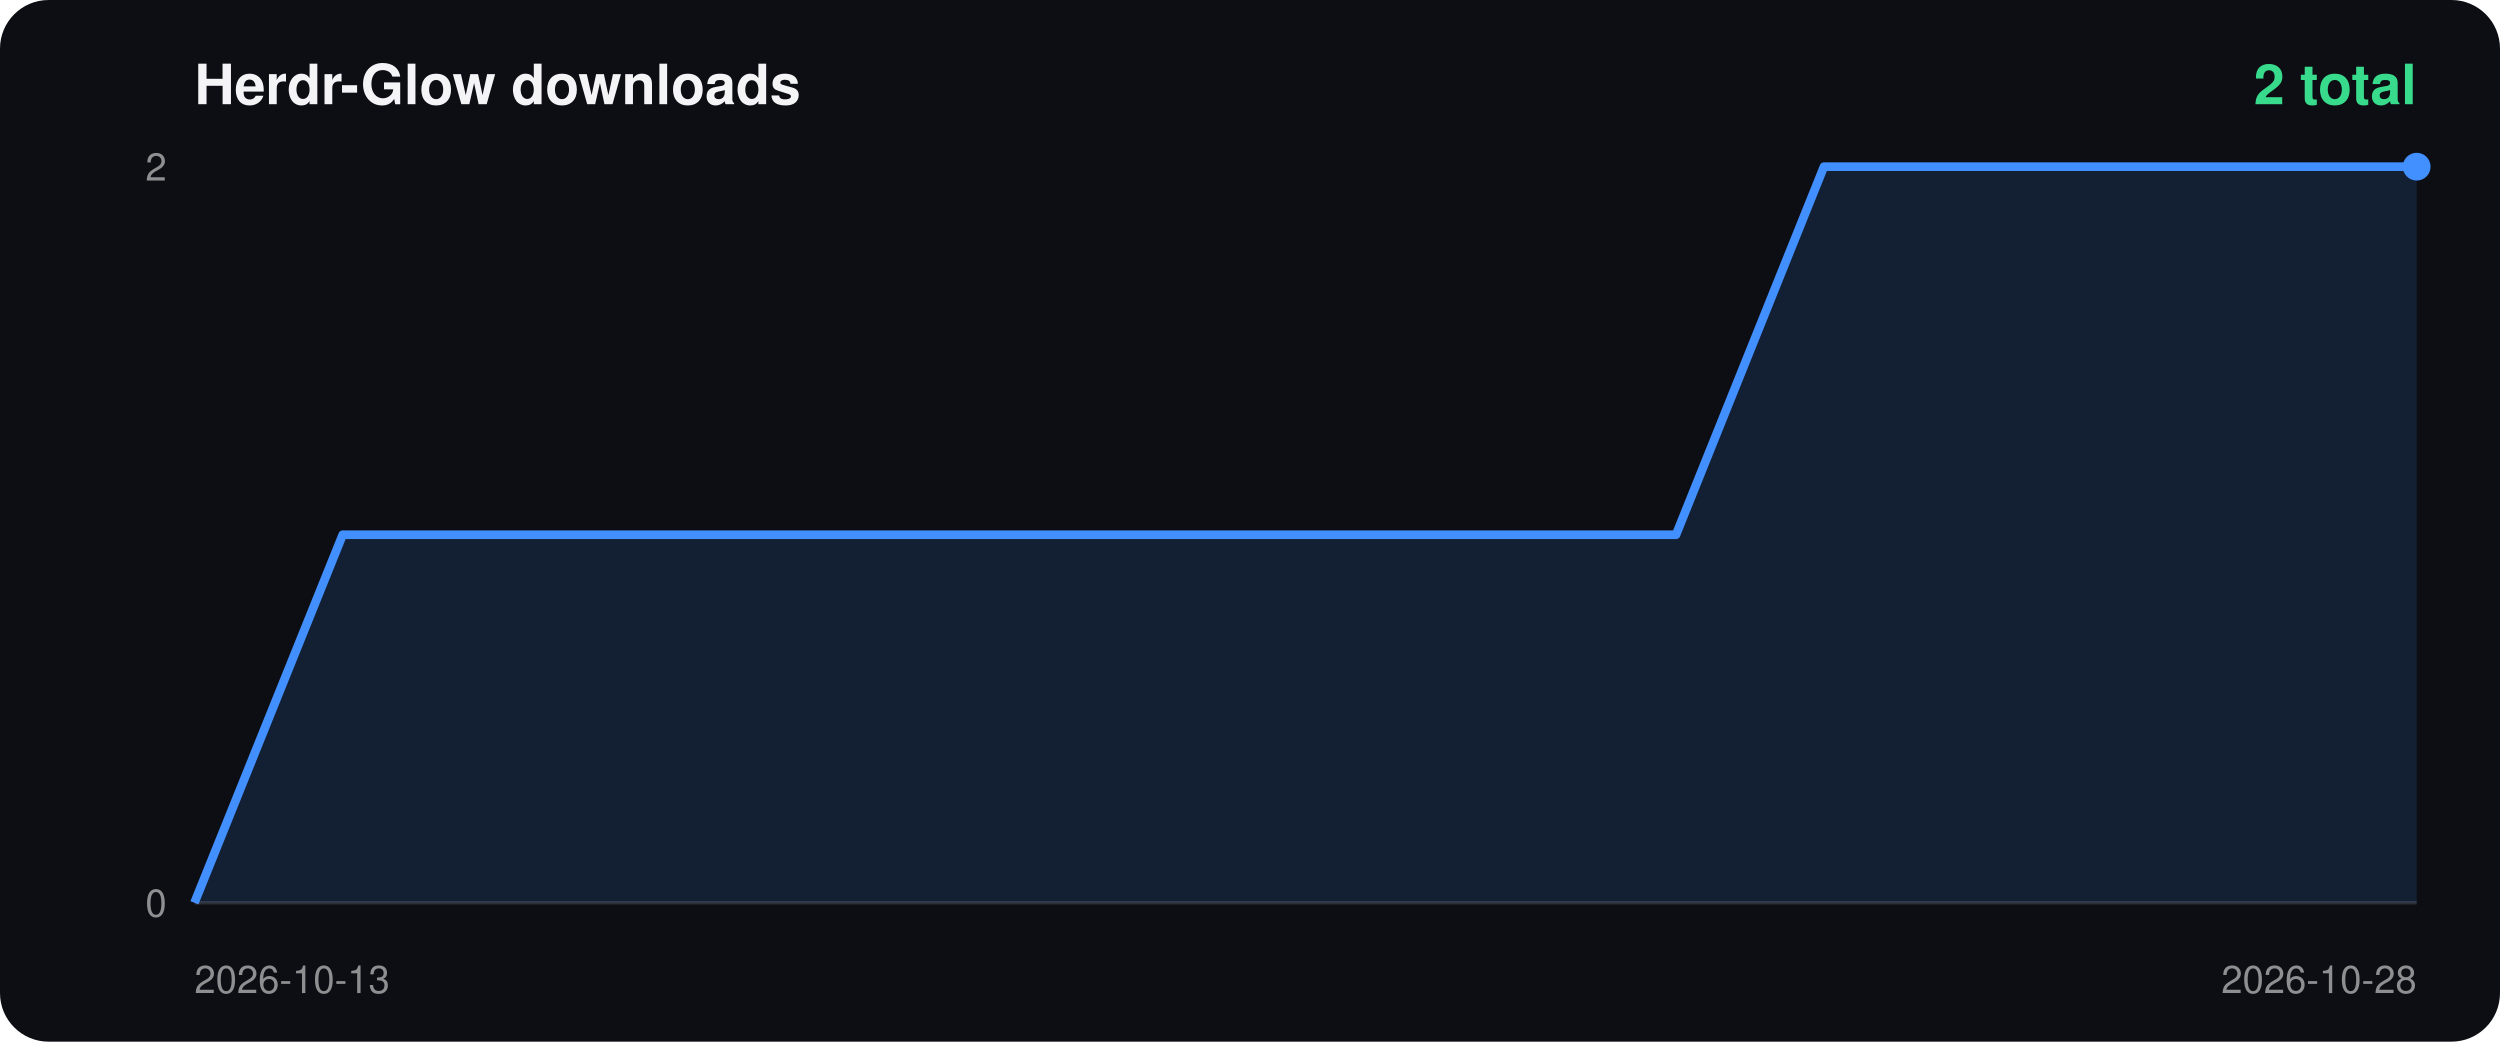
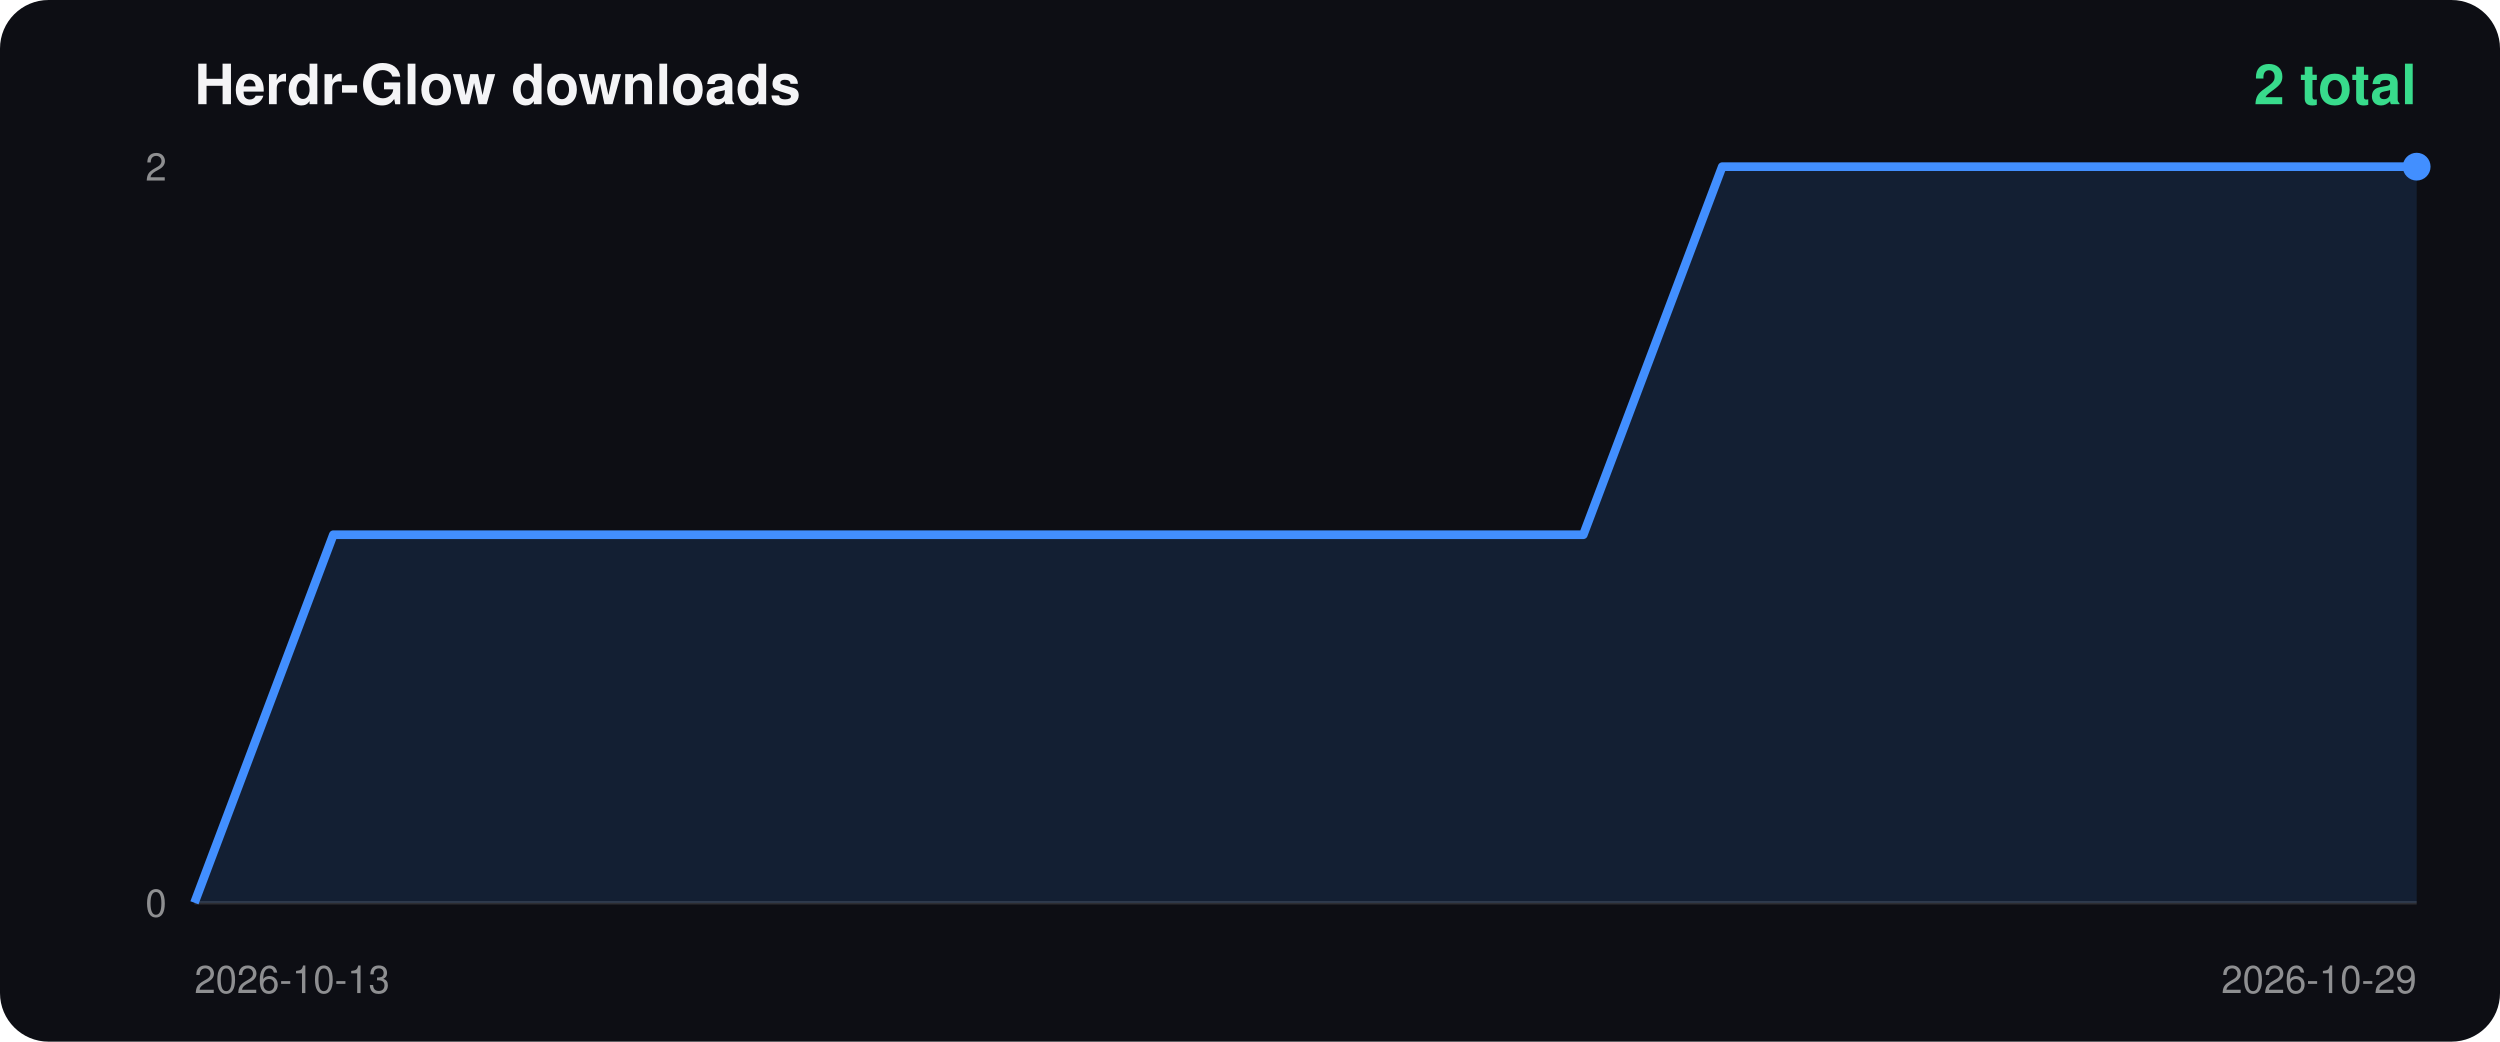
<svg xmlns="http://www.w3.org/2000/svg" width="720" height="300" viewBox="0 0 720 300">
  <rect width="100%" height="100%" rx="14" fill="#0d0e14" />
  <text x="56" y="30" fill="#f4f4f6" font-size="16" font-weight="700" font-family="-apple-system,Segoe UI,Helvetica,Arial,sans-serif">Herdr-Glow downloads</text>
  <text x="696" y="30" fill="#38db8c" font-size="16" font-weight="700" text-anchor="end" font-family="-apple-system,Segoe UI,Helvetica,Arial,sans-serif">2 total</text>
  <line x1="56" y1="260" x2="696" y2="260" stroke="#ffffff22" />
  <text x="48" y="52" fill="#ffffff88" font-size="11" text-anchor="end" font-family="-apple-system,Segoe UI,Helvetica,Arial,sans-serif">2</text>
  <text x="48" y="264" fill="#ffffff88" font-size="11" text-anchor="end" font-family="-apple-system,Segoe UI,Helvetica,Arial,sans-serif">0</text>
  <text x="56" y="286" fill="#ffffff88" font-size="11" font-family="-apple-system,Segoe UI,Helvetica,Arial,sans-serif">2026-10-13</text>
-   <text x="696" y="286" fill="#ffffff88" font-size="11" text-anchor="end" font-family="-apple-system,Segoe UI,Helvetica,Arial,sans-serif">2026-10-28</text>
-   <polygon points="56.0,260 56.0,260.0 98.7,154.0 141.3,154.0 184.0,154.0 226.7,154.0 269.3,154.0 312.0,154.0 354.7,154.0 397.3,154.0 440.0,154.0 482.7,154.0 525.3,48.0 568.0,48.0 610.7,48.0 653.3,48.0 696.0,48.0 696.0,260" fill="#428fff22" />
-   <polyline points="56.0,260.0 98.7,154.0 141.3,154.0 184.0,154.0 226.7,154.0 269.3,154.0 312.0,154.0 354.7,154.0 397.3,154.0 440.0,154.0 482.7,154.0 525.3,48.0 568.0,48.0 610.7,48.0 653.3,48.0 696.0,48.0" fill="none" stroke="#428fff" stroke-width="2.5" stroke-linejoin="round" />
+   <text x="696" y="286" fill="#ffffff88" font-size="11" text-anchor="end" font-family="-apple-system,Segoe UI,Helvetica,Arial,sans-serif">2026-10-29</text>
+   <polygon points="56.0,260 56.0,260.0 96.0,154.0 136.0,154.0 176.0,154.0 216.0,154.0 256.0,154.0 296.0,154.0 336.0,154.0 376.0,154.0 416.0,154.0 456.0,154.0 496.0,48.0 536.0,48.0 576.0,48.0 616.0,48.0 656.0,48.0 696.0,48.0 696.0,260" fill="#428fff22" />
+   <polyline points="56.0,260.0 96.0,154.0 136.0,154.0 176.0,154.0 216.0,154.0 256.0,154.0 296.0,154.0 336.0,154.0 376.0,154.0 416.0,154.0 456.0,154.0 496.0,48.0 536.0,48.0 576.0,48.0 616.0,48.0 656.0,48.0 696.0,48.0" fill="none" stroke="#428fff" stroke-width="2.5" stroke-linejoin="round" />
  <circle cx="696.0" cy="48.0" r="4" fill="#428fff" />
</svg>
